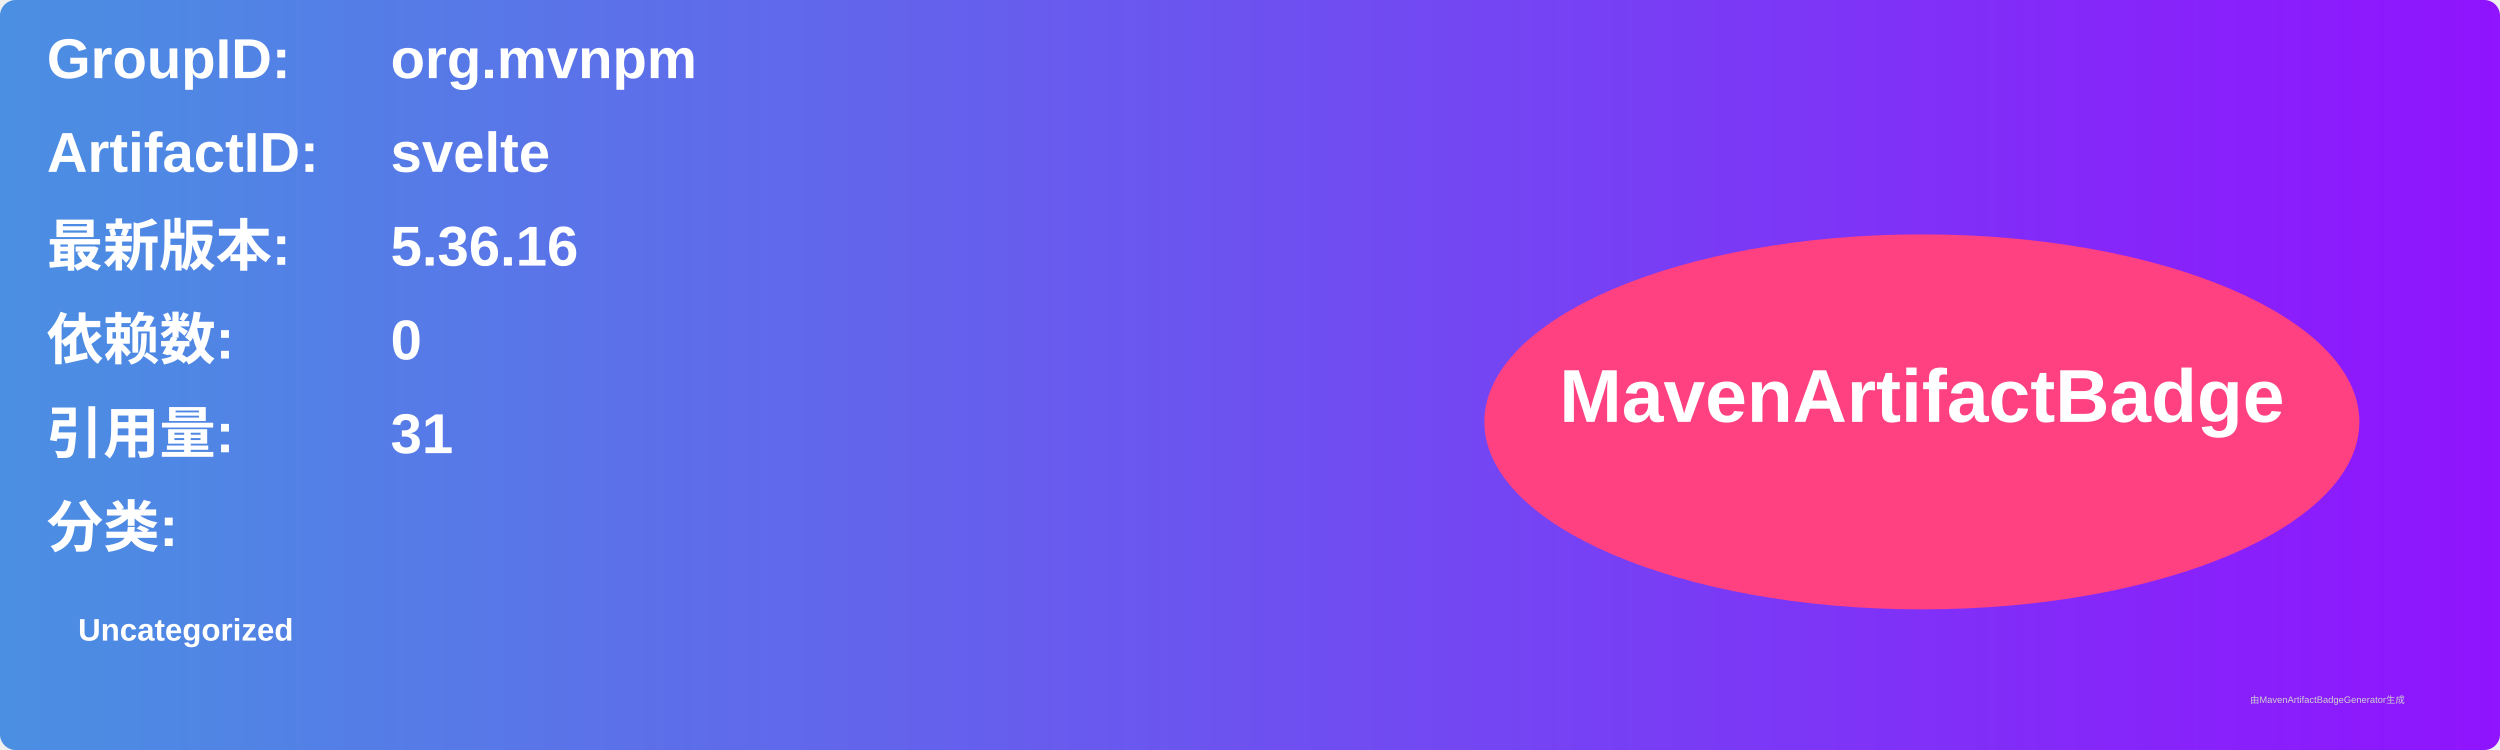
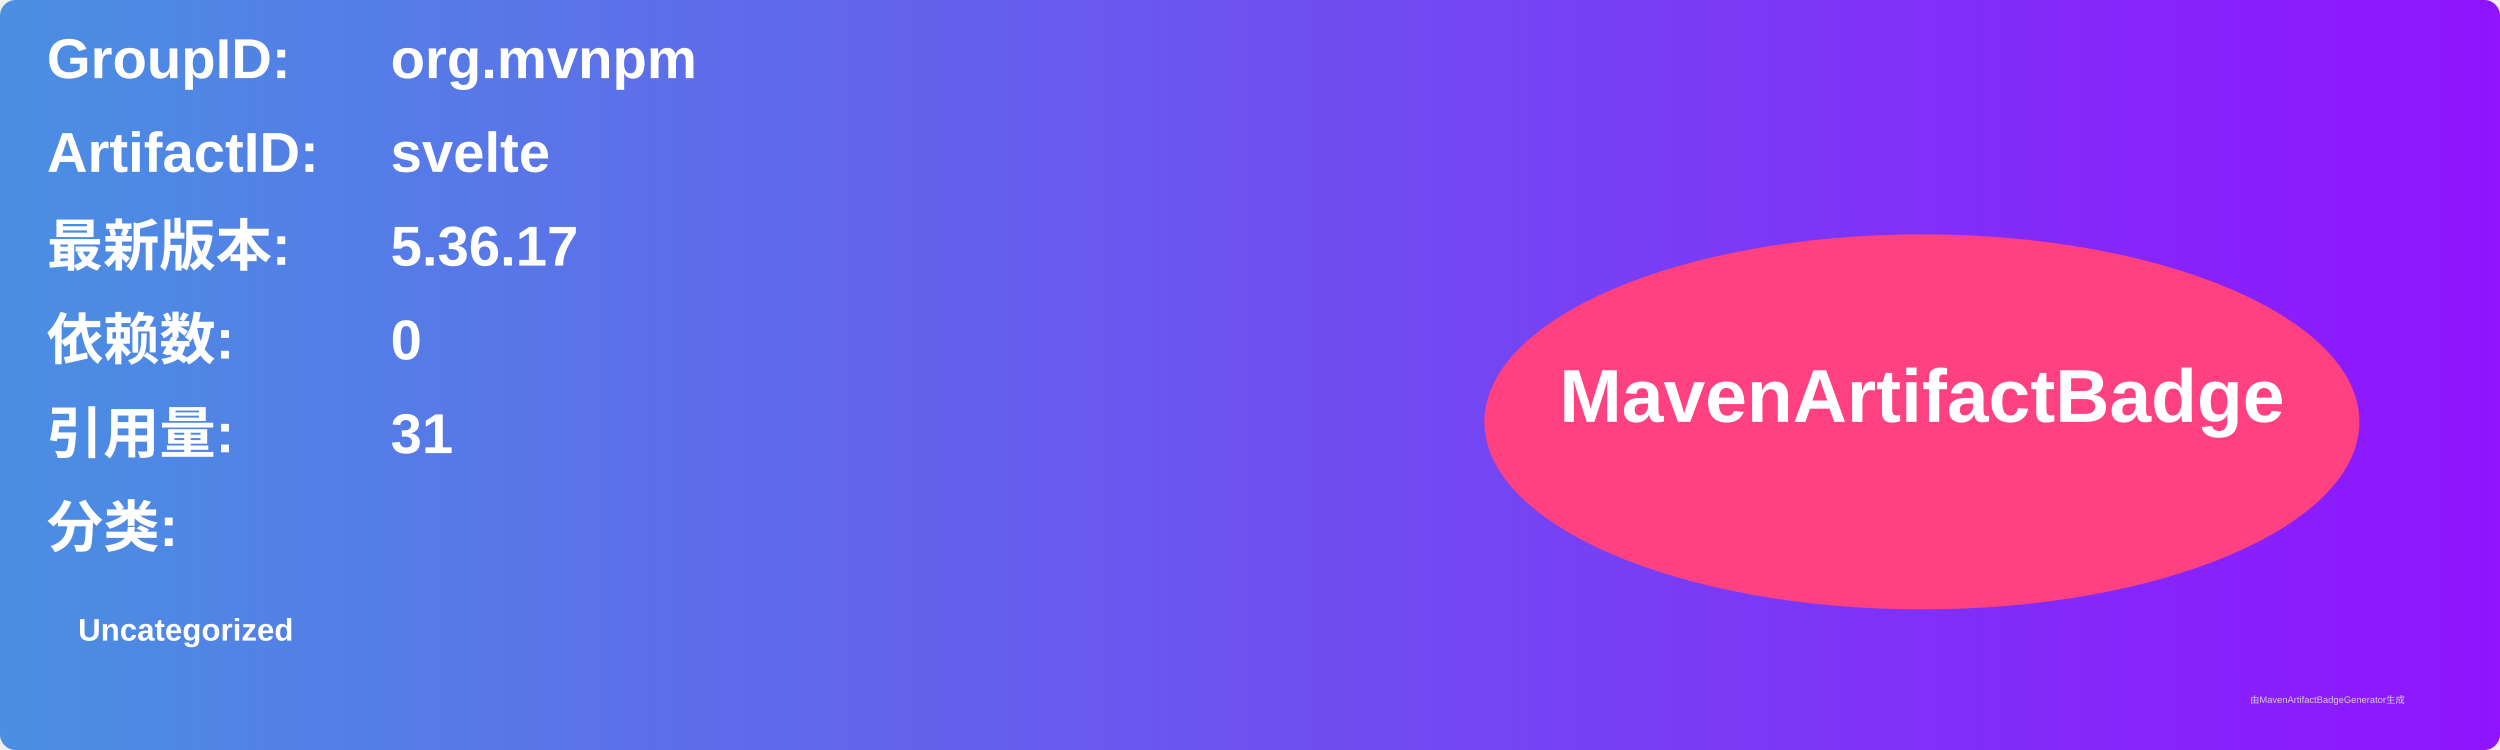
<svg xmlns="http://www.w3.org/2000/svg" width="800" height="240" viewBox="0 0 800 240">
  <linearGradient id="grad" x1="0%" y1="0%" x2="100%" y2="0%">
    <stop offset="0%" stop-color="#4a90e2" />
    <stop offset="100%" stop-color="#9013fe" />
  </linearGradient>
  <rect width="100%" height="100%" rx="5" ry="5" fill="url(#grad)" />
  <g transform="translate(15, 15)">
    <text x="0" y="10" font-family="Arial" font-size="18" fill="white" font-weight="bold" width="260">GroupID:</text>
    <text x="110" y="10" font-family="Arial" font-size="18" fill="white" font-weight="bold" width="460">org.mvnpm</text>
    <text x="0" y="40" font-family="Arial" font-size="18" fill="white" font-weight="bold" width="260">ArtifactID:</text>
    <text x="110" y="40" font-family="Arial" font-size="18" fill="white" font-weight="bold" width="460">svelte</text>
    <text x="0" y="70" font-family="Arial" font-size="18" fill="white" font-weight="bold">最新版本:</text>
    <text x="110" y="70" font-family="Arial" font-size="18" fill="white" font-weight="bold">
-       <tspan font-weight="bold">5.36.16</tspan>
+       <tspan font-weight="bold">5.36.17</tspan>
    </text>
    <text x="0" y="100" font-family="Arial" font-size="18" fill="white" font-weight="bold">依赖数: </text>
    <text x="110" y="100" font-family="Arial" font-size="18" fill="white">
      <tspan font-weight="bold">0</tspan>
    </text>
    <text x="0" y="130" font-family="Arial" font-size="18" fill="white" font-weight="bold">引用量: </text>
    <text x="110" y="130" font-family="Arial" font-size="18" fill="white">
      <tspan font-weight="bold">31</tspan>
    </text>
    <text x="0" y="160" font-family="Arial" font-size="18" fill="white" font-weight="bold">分类:</text>
    <text x="10" y="190" font-family="Arial" font-size="10" fill="white">
      <tspan font-weight="bold">Uncategorized</tspan>
    </text>
    <ellipse cx="600" cy="120" rx="140" ry="60" fill="#ff4081" />
    <text x="600" y="120" text-anchor="middle" font-family="Arial" font-size="24" fill="white" font-weight="bold">MavenArtifactBadge</text>
  </g>
  <text x="720" y="225" font-family="Arial" font-size="3" fill="#d0d0d0">由MavenArtifactBadgeGenerator生成</text>
</svg>
